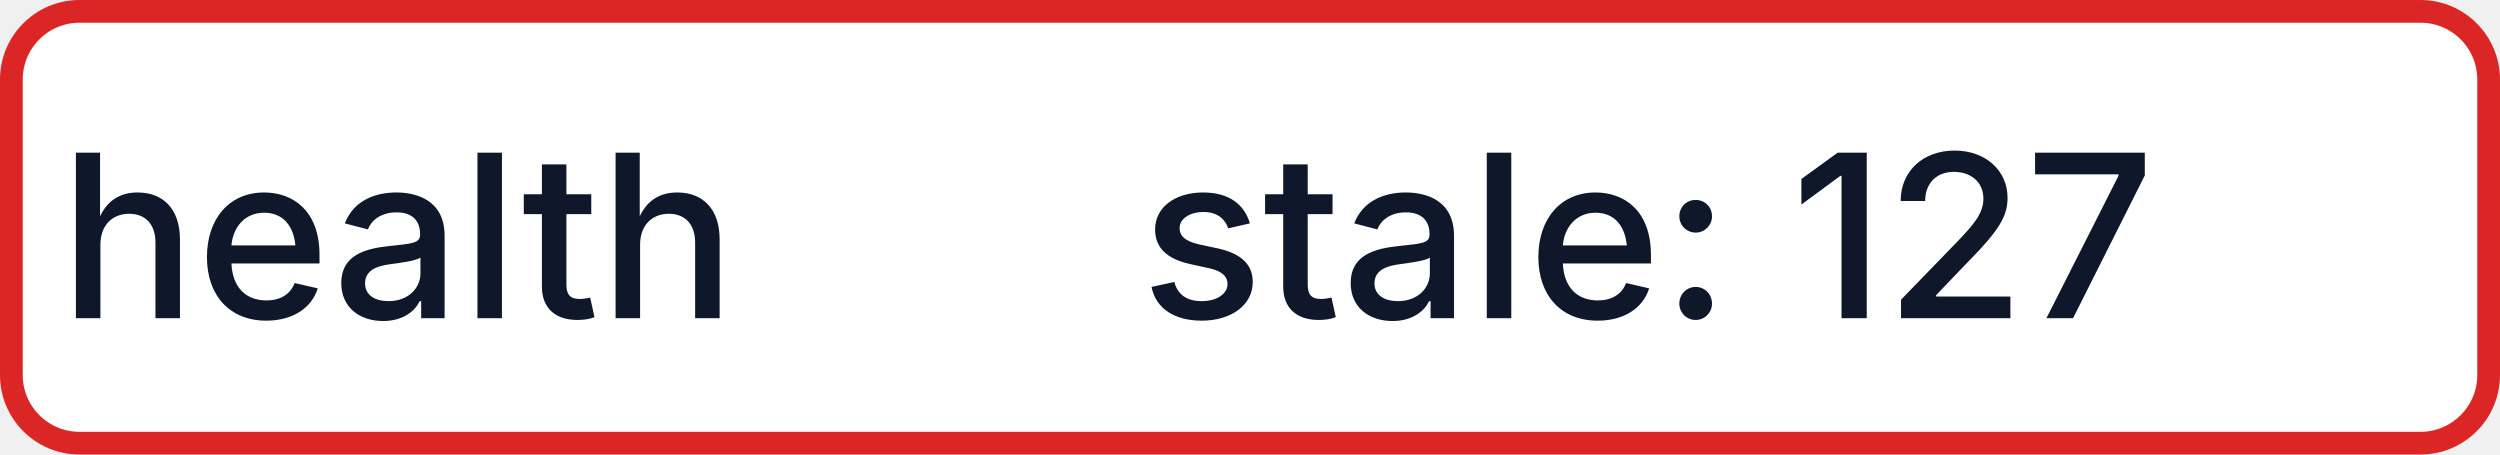
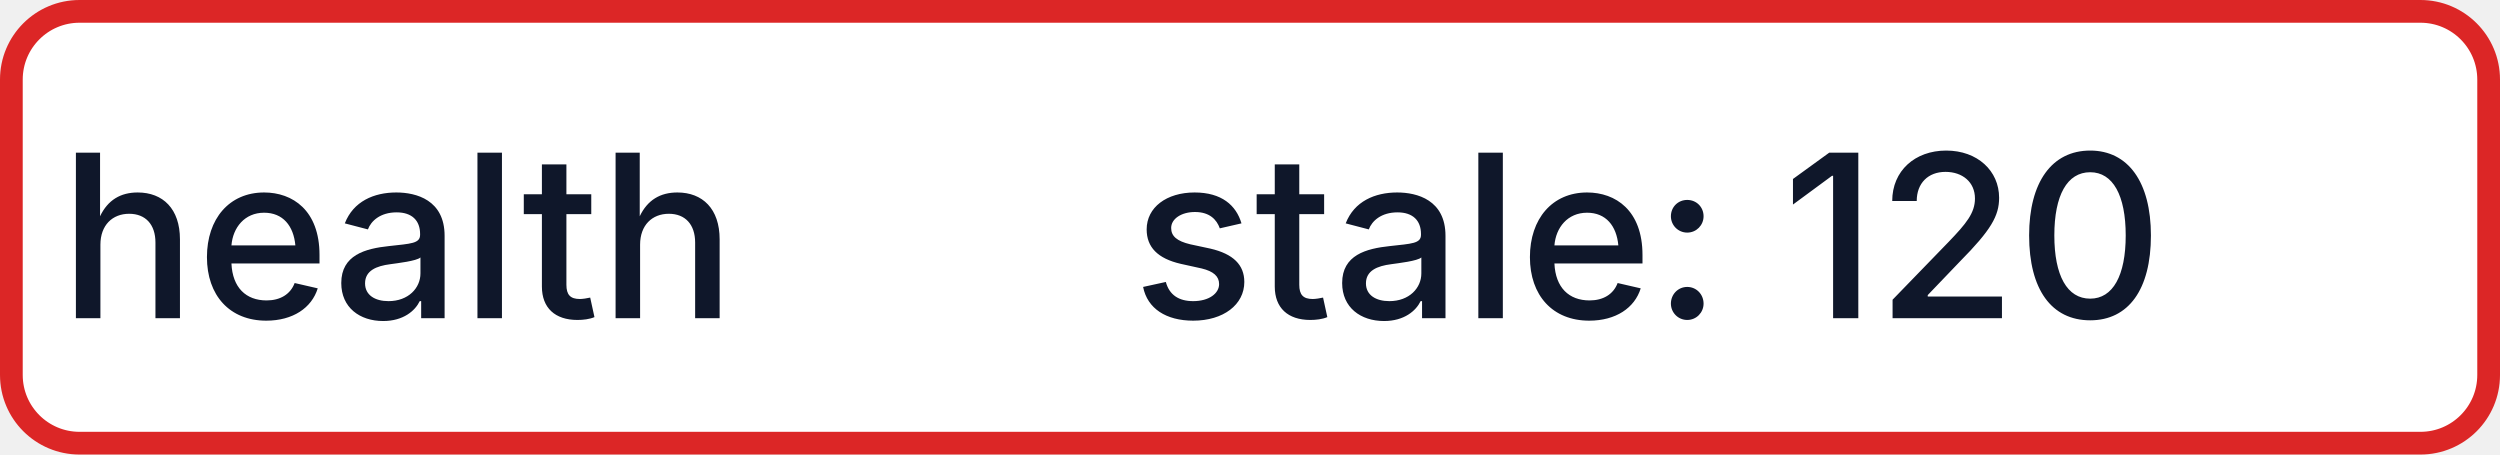
- <svg xmlns="http://www.w3.org/2000/svg" width="110" height="20" role="img" aria-label="health: stale: 127">
+ <svg xmlns="http://www.w3.org/2000/svg" width="110" height="20" role="img" aria-label="health: stale: 120">
  <rect x="0.5" y="0.5" width="109" height="19" rx="3" fill="#FFFFFF" stroke="#DC2626" stroke-width="1" />
  <g fill="#0F172A" text-anchor="middle" font-family="-apple-system,BlinkMacSystemFont,Segoe UI,sans-serif" font-size="10" font-weight="500">
    <text x="17.5" y="14">health</text>
-     <text x="72.5" y="14" textLength="68" lengthAdjust="spacingAndGlyphs">stale: 127</text>
+     <text x="72.5" y="14" textLength="68" lengthAdjust="spacingAndGlyphs">stale: 120</text>
  </g>
</svg>
